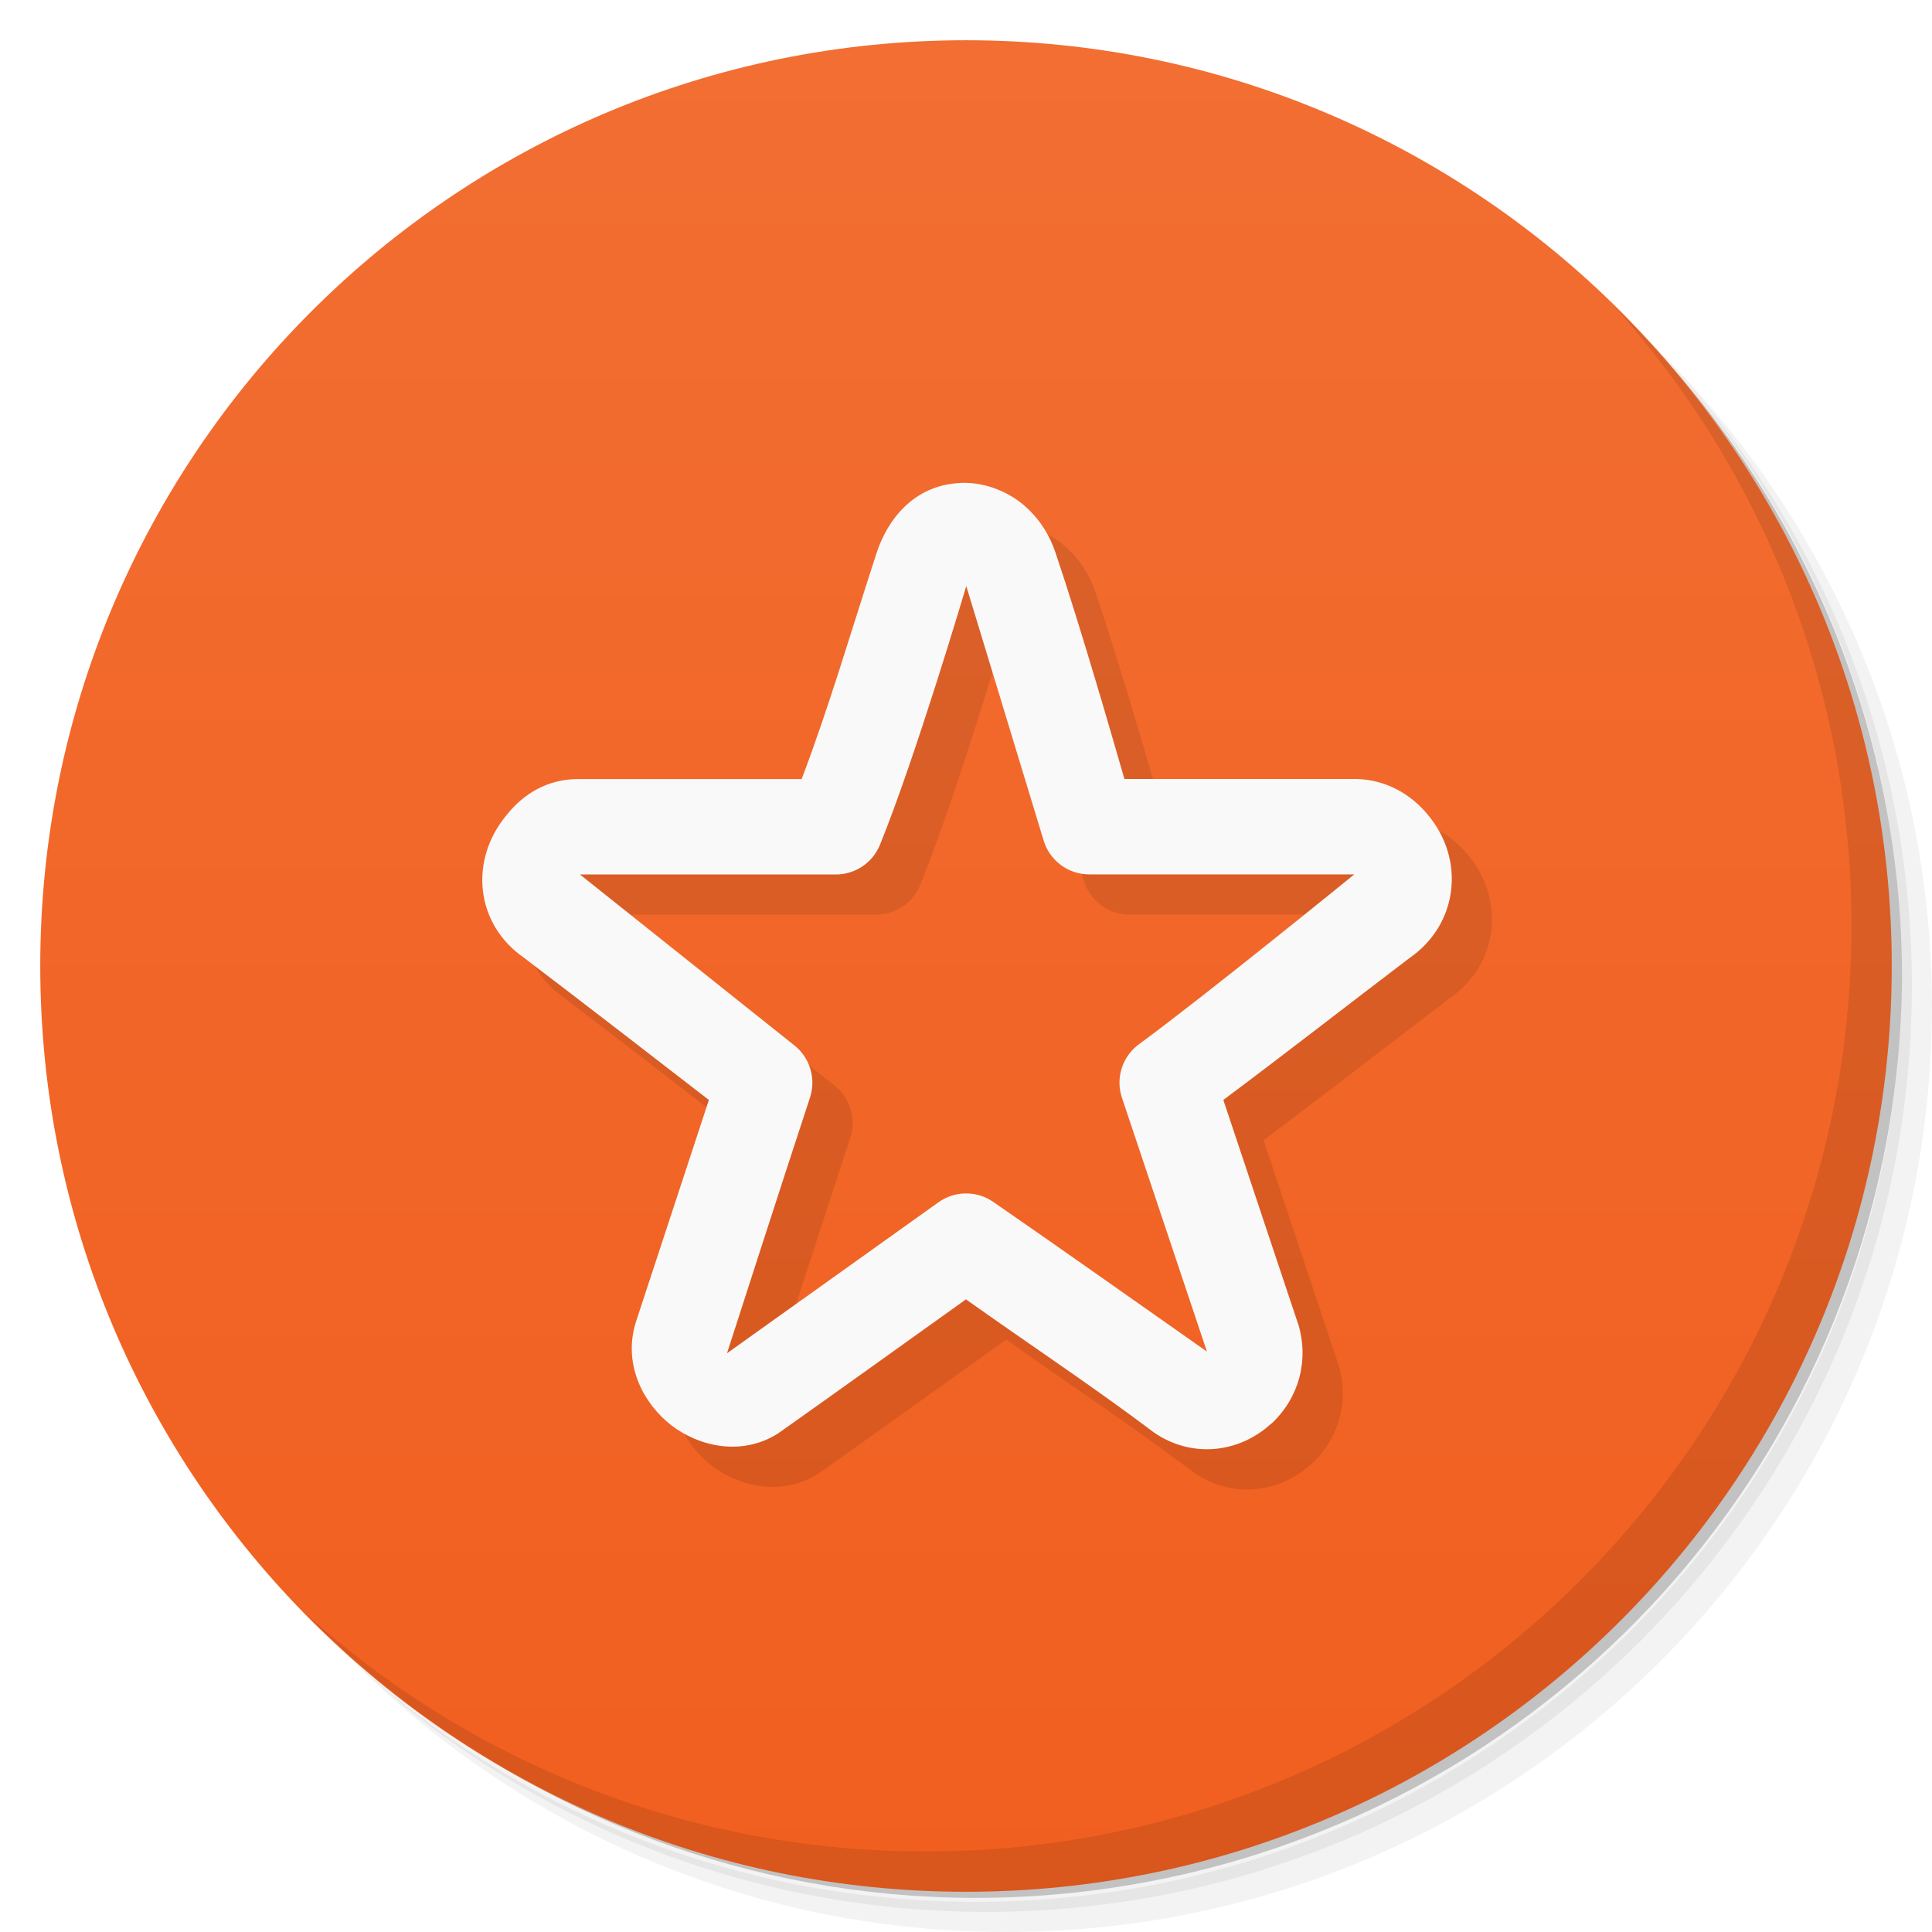
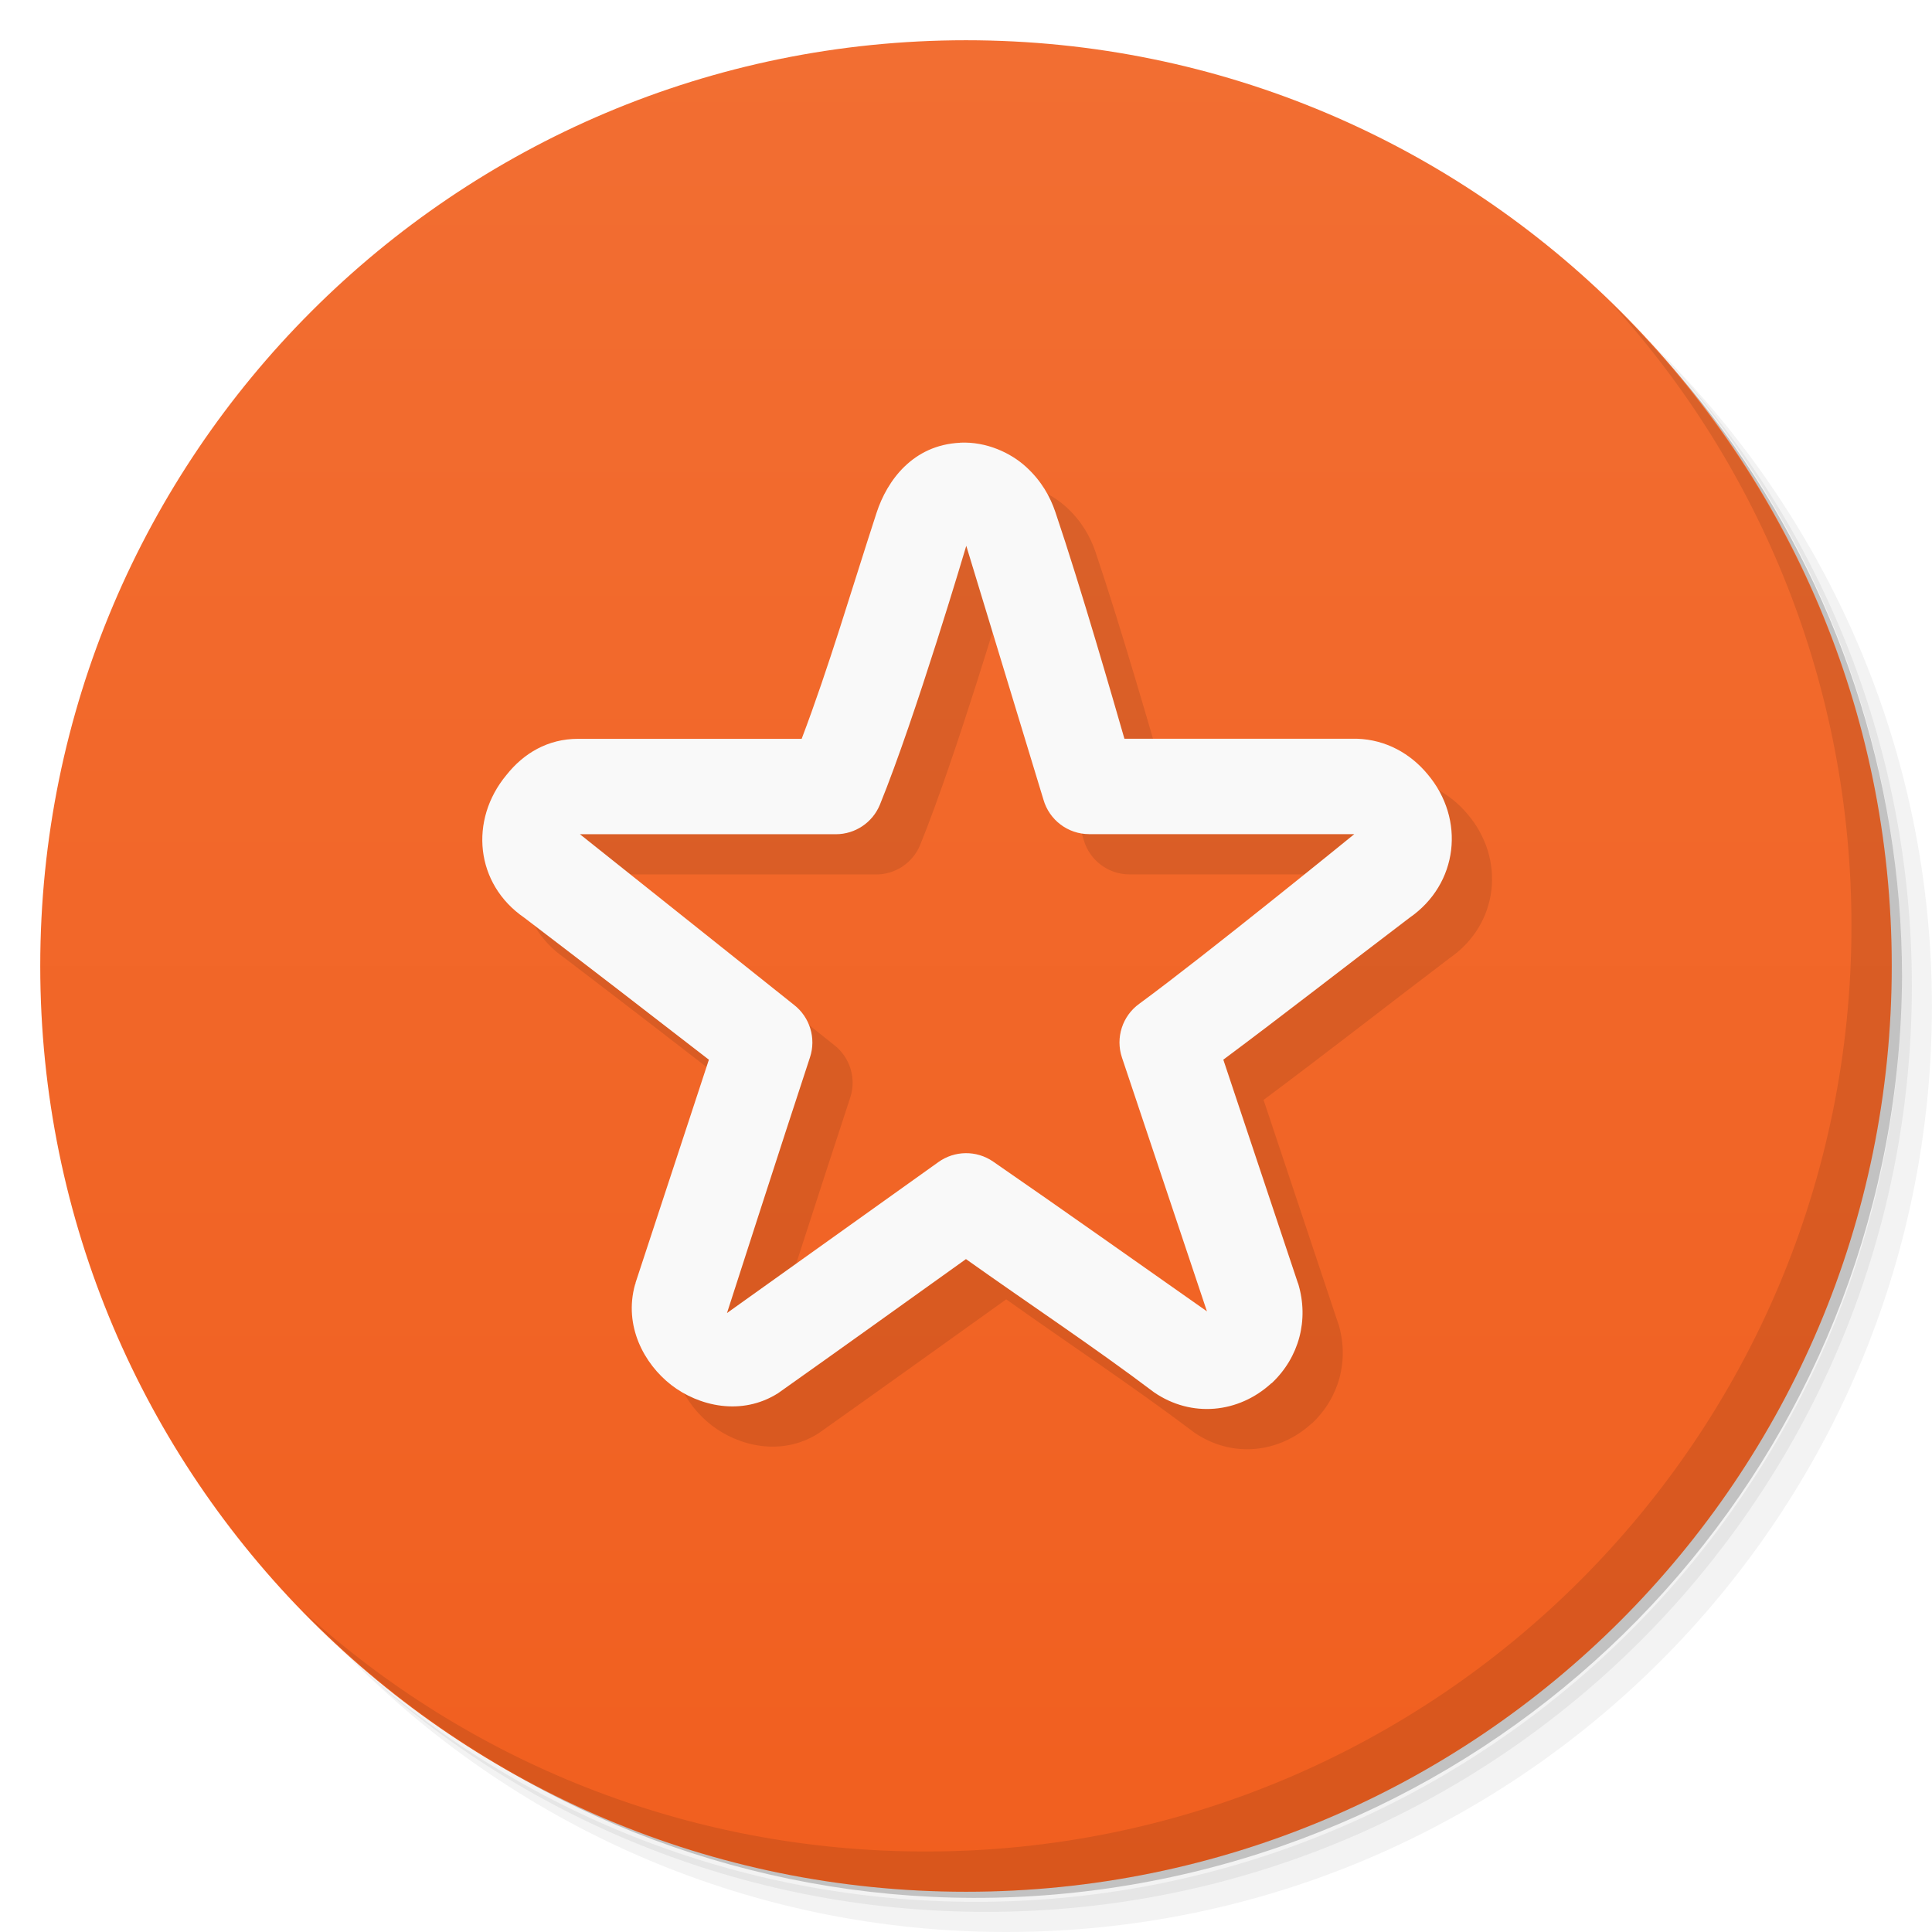
- <svg xmlns="http://www.w3.org/2000/svg" viewBox="0 0 48 48">
+ <svg xmlns="http://www.w3.org/2000/svg" version="1.1" viewBox="0 0 48 48">
  <defs>
-     <linearGradient id="linearGradient3764" x1="1" x2="47" gradientUnits="userSpaceOnUse" gradientTransform="matrix(0,-1,1,0,-1.5e-6,48)">
-       <stop style="stop-color:#f15f1f;stop-opacity:1" />
-       <stop offset="1" style="stop-color:#f26e32;stop-opacity:1" />
+     <linearGradient id="linearGradient3764" x1="1" x2="47" gradientTransform="matrix(0 -1 1 0 -1.5e-6 48)" gradientUnits="userSpaceOnUse">
+       <stop style="stop-color:#f15f1f" offset="0" />
+       <stop style="stop-color:#f26e32" offset="1" />
    </linearGradient>
  </defs>
-   <g>
-     <path d="m 36.31 5 c 5.859 4.062 9.688 10.831 9.688 18.5 c 0 12.426 -10.07 22.5 -22.5 22.5 c -7.669 0 -14.438 -3.828 -18.5 -9.688 c 1.037 1.822 2.306 3.499 3.781 4.969 c 4.085 3.712 9.514 5.969 15.469 5.969 c 12.703 0 23 -10.298 23 -23 c 0 -5.954 -2.256 -11.384 -5.969 -15.469 c -1.469 -1.475 -3.147 -2.744 -4.969 -3.781 z m 4.969 3.781 c 3.854 4.113 6.219 9.637 6.219 15.719 c 0 12.703 -10.297 23 -23 23 c -6.081 0 -11.606 -2.364 -15.719 -6.219 c 4.16 4.144 9.883 6.719 16.219 6.719 c 12.703 0 23 -10.298 23 -23 c 0 -6.335 -2.575 -12.06 -6.719 -16.219 z" style="opacity:0.05" />
-     <path d="m 41.28 8.781 c 3.712 4.085 5.969 9.514 5.969 15.469 c 0 12.703 -10.297 23 -23 23 c -5.954 0 -11.384 -2.256 -15.469 -5.969 c 4.113 3.854 9.637 6.219 15.719 6.219 c 12.703 0 23 -10.298 23 -23 c 0 -6.081 -2.364 -11.606 -6.219 -15.719 z" style="opacity:0.1" />
-     <path d="m 31.25 2.375 c 8.615 3.154 14.75 11.417 14.75 21.13 c 0 12.426 -10.07 22.5 -22.5 22.5 c -9.708 0 -17.971 -6.135 -21.12 -14.75 a 23 23 0 0 0 44.875 -7 a 23 23 0 0 0 -16 -21.875 z" style="opacity:0.2" />
-   </g>
-   <g>
-     <path d="m 24 1 c 12.703 0 23 10.297 23 23 c 0 12.703 -10.297 23 -23 23 -12.703 0 -23 -10.297 -23 -23 0 -12.703 10.297 -23 23 -23 z" style="fill:url(#linearGradient3764);fill-opacity:1" />
-   </g>
-   <g>
-     <g>
-       <g>
-         <path d="m 24.855 13 c -1.172 0.054 -1.815 0.937 -2.076 1.737 -0.631 1.936 -1.183 3.832 -1.862 5.619 l -5.557 0 c -0.751 0 -1.353 0.361 -1.779 0.9 -0.929 1.119 -0.773 2.707 0.443 3.543 1.531 1.166 3.068 2.351 4.588 3.529 l -1.82 5.536 c -0.005 0.016 0 0.032 -0.014 0.048 -0.288 1.029 0.224 1.974 0.9 2.498 0.676 0.524 1.747 0.781 2.657 0.201 1.554 -1.1 3.112 -2.219 4.664 -3.329 1.567 1.114 3.176 2.179 4.671 3.308 0.93 0.641 2.103 0.522 2.914 -0.221 l 0.014 -0.007 c 0.681 -0.644 0.924 -1.571 0.657 -2.464 -0.004 -0.012 -0.009 -0.023 -0.014 -0.035 l -1.848 -5.536 c 1.448 -1.077 3.172 -2.422 4.623 -3.523 1.217 -0.84 1.397 -2.454 0.45 -3.571 -0.418 -0.504 -1.025 -0.856 -1.751 -0.879 -1.923 0 -3.853 0 -5.779 0 -0.256 -0.885 -1.073 -3.733 -1.716 -5.633 -0.129 -0.381 -0.345 -0.772 -0.727 -1.121 -0.382 -0.349 -0.982 -0.632 -1.64 -0.602 z m 0.152 2.561 1.917 6.305 c 0.145 0.507 0.608 0.857 1.135 0.858 l 6.588 0 c 0 0 -3.685 2.999 -5.343 4.215 -0.42 0.303 -0.594 0.845 -0.429 1.336 l 2.111 6.305 c -1.68 -1.177 -3.548 -2.505 -5.315 -3.723 -0.41 -0.281 -0.952 -0.275 -1.356 0.014 l -5.253 3.751 c 0 0 1.423 -4.418 2.062 -6.353 0.156 -0.473 -0.002 -0.994 -0.394 -1.301 l -5.322 -4.242 6.36 0 c 0.479 0 0.911 -0.29 1.093 -0.734 0.886 -2.175 2.145 -6.429 2.145 -6.429 z" mix-blend-mode="normal" isolation="auto" white-space="normal" solid-opacity="1" solid-color="#000000" style="visibility:visible;shape-rendering:auto;color-interpolation-filters:linearRGB;fill:#000;opacity:0.1;image-rendering:auto;fill-opacity:1;stroke:none;display:inline;color:#000;fill-rule:nonzero;color-rendering:auto;color-interpolation:sRGB" />
-         <path d="m 23.855 12 c -1.172 0.054 -1.815 0.937 -2.076 1.737 -0.631 1.936 -1.183 3.832 -1.862 5.619 l -5.557 0 c -0.751 0 -1.353 0.361 -1.779 0.9 -0.929 1.119 -0.773 2.707 0.443 3.543 1.531 1.166 3.068 2.351 4.588 3.529 l -1.82 5.536 c -0.005 0.016 0 0.032 -0.014 0.048 -0.288 1.029 0.224 1.974 0.9 2.498 0.676 0.524 1.747 0.781 2.657 0.201 1.554 -1.1 3.112 -2.219 4.664 -3.329 1.567 1.114 3.176 2.179 4.671 3.308 0.93 0.641 2.103 0.522 2.914 -0.221 l 0.014 -0.007 c 0.681 -0.644 0.924 -1.571 0.657 -2.464 -0.004 -0.012 -0.009 -0.023 -0.014 -0.035 l -1.848 -5.536 c 1.448 -1.077 3.172 -2.422 4.623 -3.523 1.217 -0.84 1.397 -2.454 0.45 -3.571 -0.418 -0.504 -1.025 -0.856 -1.751 -0.879 -1.923 0 -3.853 0 -5.779 0 -0.256 -0.885 -1.073 -3.733 -1.716 -5.633 -0.129 -0.381 -0.345 -0.772 -0.727 -1.121 -0.382 -0.349 -0.982 -0.632 -1.64 -0.602 z m 0.152 2.561 1.917 6.305 c 0.145 0.507 0.608 0.857 1.135 0.858 l 6.588 0 c 0 0 -3.685 2.999 -5.343 4.215 -0.42 0.303 -0.594 0.845 -0.429 1.336 l 2.111 6.305 c -1.68 -1.177 -3.548 -2.505 -5.315 -3.723 -0.41 -0.281 -0.952 -0.275 -1.356 0.014 l -5.253 3.751 c 0 0 1.423 -4.418 2.062 -6.353 0.156 -0.473 -0.002 -0.994 -0.394 -1.301 l -5.322 -4.242 6.36 0 c 0.479 0 0.911 -0.29 1.093 -0.734 0.886 -2.175 2.145 -6.429 2.145 -6.429 z" mix-blend-mode="normal" isolation="auto" white-space="normal" solid-opacity="1" solid-color="#000000" style="visibility:visible;shape-rendering:auto;color-interpolation-filters:linearRGB;fill:#f9f9f9;opacity:1;image-rendering:auto;fill-opacity:1;stroke:none;display:inline;color:#000;fill-rule:nonzero;color-rendering:auto;color-interpolation:sRGB" />
-       </g>
-     </g>
-   </g>
-   <g>
-     <path d="m 40.03 7.531 c 3.712 4.084 5.969 9.514 5.969 15.469 0 12.703 -10.297 23 -23 23 c -5.954 0 -11.384 -2.256 -15.469 -5.969 4.178 4.291 10.01 6.969 16.469 6.969 c 12.703 0 23 -10.298 23 -23 0 -6.462 -2.677 -12.291 -6.969 -16.469 z" style="opacity:0.1" />
-   </g>
+   <path d="m36.31 5c5.859 4.062 9.688 10.831 9.688 18.5 0 12.426-10.07 22.5-22.5 22.5-7.669 0-14.438-3.828-18.5-9.688 1.037 1.822 2.306 3.499 3.781 4.969 4.085 3.712 9.514 5.969 15.469 5.969 12.703 0 23-10.298 23-23 0-5.954-2.256-11.384-5.969-15.469-1.469-1.475-3.147-2.744-4.969-3.781zm4.969 3.781c3.854 4.113 6.219 9.637 6.219 15.719 0 12.703-10.297 23-23 23-6.081 0-11.606-2.364-15.719-6.219 4.16 4.144 9.883 6.719 16.219 6.719 12.703 0 23-10.298 23-23 0-6.335-2.575-12.06-6.719-16.219z" style="opacity:.05" />
+   <path d="m41.28 8.781c3.712 4.085 5.969 9.514 5.969 15.469 0 12.703-10.297 23-23 23-5.954 0-11.384-2.256-15.469-5.969 4.113 3.854 9.637 6.219 15.719 6.219 12.703 0 23-10.298 23-23 0-6.081-2.364-11.606-6.219-15.719z" style="opacity:.1" />
+   <path d="m31.25 2.375c8.615 3.154 14.75 11.417 14.75 21.13 0 12.426-10.07 22.5-22.5 22.5-9.708 0-17.971-6.135-21.12-14.75a23 23 0 0 0 44.875 -7 23 23 0 0 0 -16 -21.875z" style="opacity:.2" />
+   <path d="m24 1c12.703 0 23 10.297 23 23s-10.297 23-23 23-23-10.297-23-23 10.297-23 23-23z" style="fill:url(#linearGradient3764)" />
+   <path d="m24.855 12c-1.172 0.054-1.815 0.937-2.076 1.737-0.631 1.936-1.183 3.832-1.862 5.619h-5.557c-0.751 0-1.353 0.361-1.779 0.9-0.929 1.119-0.773 2.707 0.443 3.543 1.531 1.166 3.068 2.351 4.588 3.529l-1.82 5.536c-5e-3 0.016 0 0.032-0.014 0.048-0.288 1.029 0.224 1.974 0.9 2.498s1.747 0.781 2.657 0.201c1.554-1.1 3.112-2.219 4.664-3.329 1.567 1.114 3.176 2.179 4.671 3.308 0.93 0.641 2.103 0.522 2.914-0.221l0.014-7e-3c0.681-0.644 0.924-1.571 0.657-2.464-4e-3 -0.012-9e-3 -0.023-0.014-0.035l-1.848-5.536c1.448-1.077 3.172-2.422 4.623-3.523 1.217-0.84 1.397-2.454 0.45-3.571-0.418-0.504-1.025-0.856-1.751-0.879h-5.779c-0.256-0.885-1.073-3.733-1.716-5.633-0.129-0.381-0.345-0.772-0.727-1.121s-0.982-0.632-1.64-0.602zm0.152 2.561 1.917 6.305c0.145 0.507 0.608 0.857 1.135 0.858h6.588s-3.685 2.999-5.343 4.215c-0.42 0.303-0.594 0.845-0.429 1.336l2.111 6.305c-1.68-1.177-3.548-2.505-5.315-3.723-0.41-0.281-0.952-0.275-1.356 0.014l-5.253 3.751s1.423-4.418 2.062-6.353c0.156-0.473-2e-3 -0.994-0.394-1.301l-5.322-4.242h6.36c0.479 0 0.911-0.29 1.093-0.734 0.886-2.175 2.145-6.429 2.145-6.429z" style="color-rendering:auto;color:#000000;image-rendering:auto;isolation:auto;mix-blend-mode:normal;opacity:.1;shape-rendering:auto;solid-color:#000000;white-space:normal" isolation="auto" mix-blend-mode="normal" />
+   <path d="m23.855 11c-1.172 0.054-1.815 0.937-2.076 1.737-0.631 1.936-1.183 3.832-1.862 5.619h-5.557c-0.751 0-1.353 0.361-1.779 0.9-0.929 1.119-0.773 2.707 0.443 3.543 1.531 1.166 3.068 2.351 4.588 3.529l-1.82 5.536c-5e-3 0.016 0 0.032-0.014 0.048-0.288 1.029 0.224 1.974 0.9 2.498s1.747 0.781 2.657 0.201c1.554-1.1 3.112-2.219 4.664-3.329 1.567 1.114 3.176 2.179 4.671 3.308 0.93 0.641 2.103 0.522 2.914-0.221l0.014-7e-3c0.681-0.644 0.924-1.571 0.657-2.464-4e-3 -0.012-9e-3 -0.023-0.014-0.035l-1.848-5.536c1.448-1.077 3.172-2.422 4.623-3.523 1.217-0.84 1.397-2.454 0.45-3.571-0.418-0.504-1.025-0.856-1.751-0.879h-5.779c-0.256-0.885-1.073-3.733-1.716-5.633-0.129-0.381-0.345-0.772-0.727-1.121s-0.982-0.632-1.64-0.602zm0.152 2.561 1.917 6.305c0.145 0.507 0.608 0.857 1.135 0.858h6.588s-3.685 2.999-5.343 4.215c-0.42 0.303-0.594 0.845-0.429 1.336l2.111 6.305c-1.68-1.177-3.548-2.505-5.315-3.723-0.41-0.281-0.952-0.275-1.356 0.014l-5.253 3.751s1.423-4.418 2.062-6.353c0.156-0.473-2e-3 -0.994-0.394-1.301l-5.322-4.242h6.36c0.479 0 0.911-0.29 1.093-0.734 0.886-2.175 2.145-6.429 2.145-6.429z" style="color-rendering:auto;color:#000000;fill:#f9f9f9;image-rendering:auto;isolation:auto;mix-blend-mode:normal;shape-rendering:auto;solid-color:#000000;white-space:normal" isolation="auto" mix-blend-mode="normal" />
+   <path d="m40.03 7.531c3.712 4.084 5.969 9.514 5.969 15.469 0 12.703-10.297 23-23 23-5.954 0-11.384-2.256-15.469-5.969 4.178 4.291 10.01 6.969 16.469 6.969 12.703 0 23-10.298 23-23 0-6.462-2.677-12.291-6.969-16.469z" style="opacity:.1" />
</svg>
